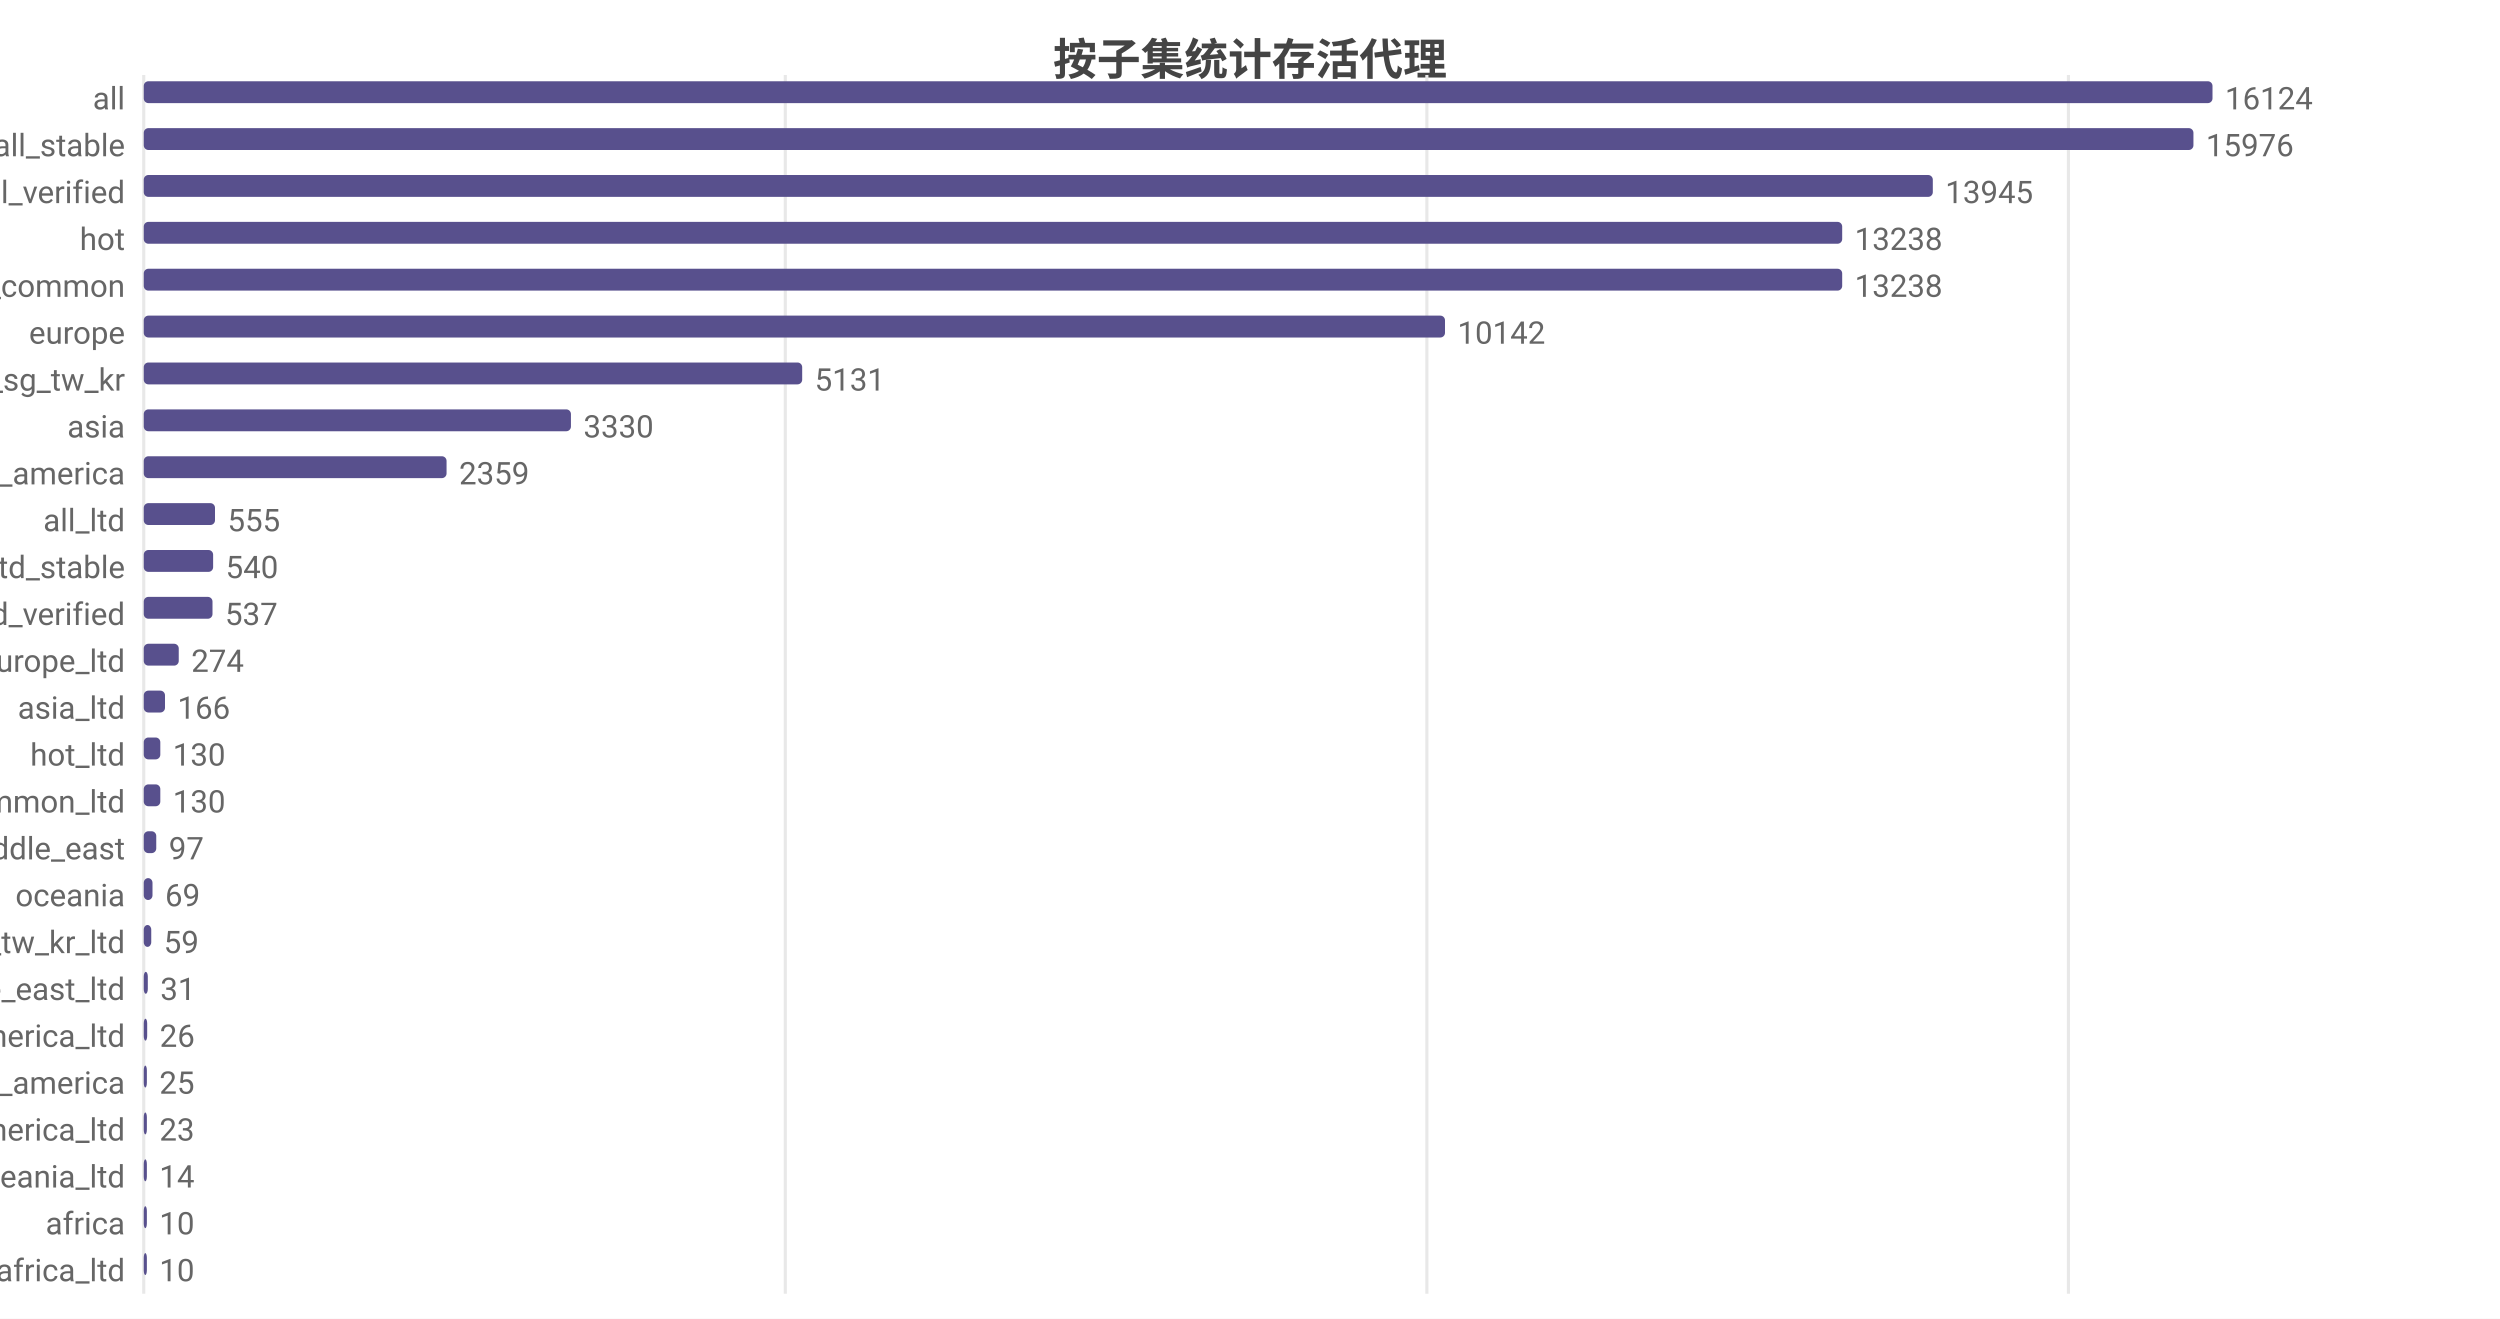
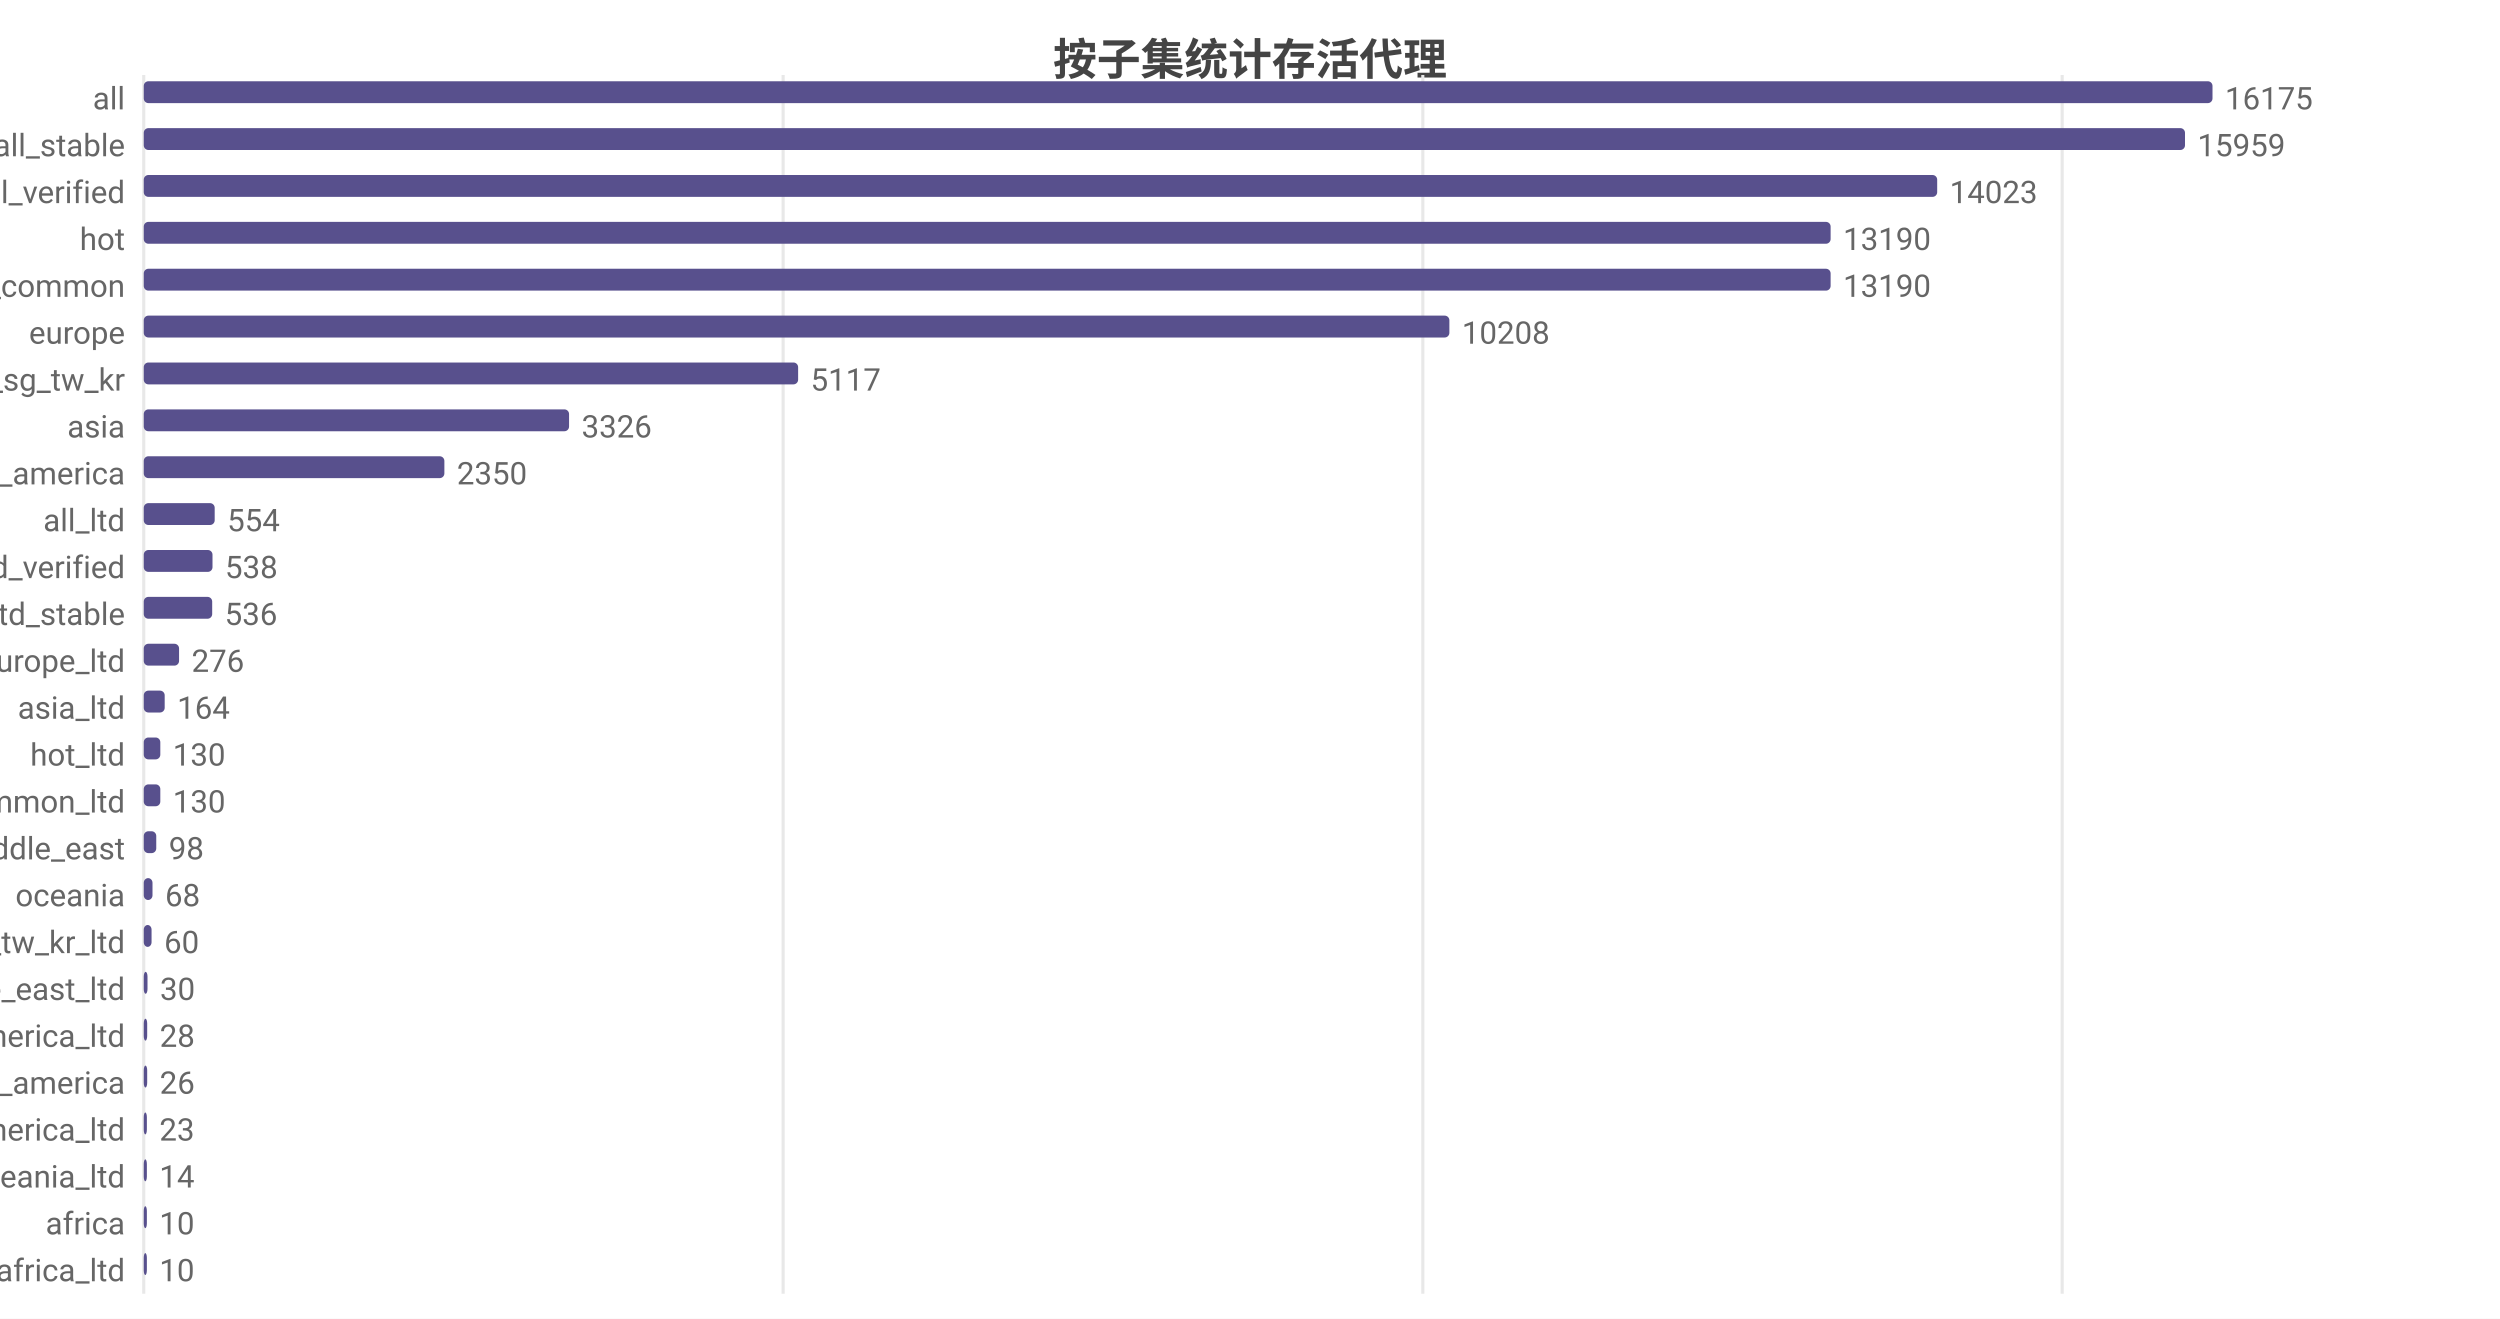
<svg xmlns="http://www.w3.org/2000/svg" width="800" height="422" viewBox="0 0 800 422">
  <rect width="800" height="422" fill="#ffffff" />
  <style>text{font-family:system-ui,-apple-system,'Segoe UI',Roboto,'PingFang SC','Microsoft YaHei','Noto Sans CJK SC',sans-serif}.g{stroke:#e8e8e8;stroke-width:1}.a{stroke:#999;stroke-width:1}.t{font-size:10px;fill:#666}.m{font-size:10px;text-anchor:middle;fill:#666}.e{font-size:10px;text-anchor:end;fill:#666}.l{font-size:11px;fill:#333}.tt{font-size:14px;font-weight:600;text-anchor:middle;fill:#444}.em{font-size:13px;text-anchor:middle;fill:#999}</style>
  <text class="tt" x="400.0" y="24">按子集统计存活代理</text>
  <line class="g" x1="46" y1="24" x2="46" y2="414" />
-   <line class="g" x1="251.3" y1="24" x2="251.3" y2="414" />
-   <line class="g" x1="456.6" y1="24" x2="456.6" y2="414" />
-   <line class="g" x1="661.9" y1="24" x2="661.9" y2="414" />
+   <line class="g" x1="250.6" y1="24" x2="250.6" y2="414" />
+   <line class="g" x1="455.3" y1="24" x2="455.3" y2="414" />
+   <line class="g" x1="659.9" y1="24" x2="659.9" y2="414" />
  <text class="e" x="40" y="35">all</text>
  <rect x="46" y="26" width="662" height="7" fill="#58508d" rx="1.5" />
-   <text class="t" x="712" y="35">16124</text>
+   <text class="t" x="712" y="35">16175</text>
  <text class="e" x="40" y="50">all_stable</text>
-   <rect x="46" y="41" width="655.9" height="7" fill="#58508d" rx="1.5" />
-   <text class="t" x="705.9" y="50">15976</text>
+   <rect x="46" y="41" width="653.2" height="7" fill="#58508d" rx="1.5" />
+   <text class="t" x="703.2" y="50">15959</text>
  <text class="e" x="40" y="65">all_verified</text>
-   <rect x="46" y="56" width="572.5" height="7" fill="#58508d" rx="1.5" />
-   <text class="t" x="622.5" y="65">13945</text>
+   <rect x="46" y="56" width="573.9" height="7" fill="#58508d" rx="1.5" />
+   <text class="t" x="623.9" y="65">14023</text>
  <text class="e" x="40" y="80">hot</text>
-   <rect x="46" y="71" width="543.5" height="7" fill="#58508d" rx="1.5" />
-   <text class="t" x="593.5" y="80">13238</text>
+   <rect x="46" y="71" width="539.8" height="7" fill="#58508d" rx="1.5" />
+   <text class="t" x="589.8" y="80">13190</text>
  <text class="e" x="40" y="95">cn_common</text>
-   <rect x="46" y="86" width="543.5" height="7" fill="#58508d" rx="1.5" />
-   <text class="t" x="593.5" y="95">13238</text>
+   <rect x="46" y="86" width="539.8" height="7" fill="#58508d" rx="1.5" />
+   <text class="t" x="589.8" y="95">13190</text>
  <text class="e" x="40" y="110">europe</text>
-   <rect x="46" y="101" width="416.4" height="7" fill="#58508d" rx="1.5" />
-   <text class="t" x="466.4" y="110">10142</text>
+   <rect x="46" y="101" width="417.8" height="7" fill="#58508d" rx="1.5" />
+   <text class="t" x="467.8" y="110">10208</text>
  <text class="e" x="40" y="125">hk_us_jp_sg_tw_kr</text>
-   <rect x="46" y="116" width="210.7" height="7" fill="#58508d" rx="1.5" />
-   <text class="t" x="260.7" y="125">5131</text>
+   <rect x="46" y="116" width="209.4" height="7" fill="#58508d" rx="1.5" />
+   <text class="t" x="259.4" y="125">5117</text>
  <text class="e" x="40" y="140">asia</text>
-   <rect x="46" y="131" width="136.7" height="7" fill="#58508d" rx="1.5" />
-   <text class="t" x="186.7" y="140">3330</text>
+   <rect x="46" y="131" width="136.1" height="7" fill="#58508d" rx="1.5" />
+   <text class="t" x="186.1" y="140">3326</text>
  <text class="e" x="40" y="155">north_america</text>
-   <rect x="46" y="146" width="96.9" height="7" fill="#58508d" rx="1.5" />
-   <text class="t" x="146.9" y="155">2359</text>
+   <rect x="46" y="146" width="96.2" height="7" fill="#58508d" rx="1.5" />
+   <text class="t" x="146.2" y="155">2350</text>
  <text class="e" x="40" y="170">all_ltd</text>
-   <rect x="46" y="161" width="22.8" height="7" fill="#58508d" rx="1.5" />
-   <text class="t" x="72.8" y="170">555</text>
-   <text class="e" x="40" y="185">all_ltd_stable</text>
-   <rect x="46" y="176" width="22.2" height="7" fill="#58508d" rx="1.5" />
-   <text class="t" x="72.2" y="185">540</text>
-   <text class="e" x="40" y="200">all_ltd_verified</text>
-   <rect x="46" y="191" width="22.0" height="7" fill="#58508d" rx="1.5" />
-   <text class="t" x="72.0" y="200">537</text>
+   <rect x="46" y="161" width="22.7" height="7" fill="#58508d" rx="1.5" />
+   <text class="t" x="72.7" y="170">554</text>
+   <text class="e" x="40" y="185">all_ltd_verified</text>
+   <rect x="46" y="176" width="22.0" height="7" fill="#58508d" rx="1.5" />
+   <text class="t" x="72.0" y="185">538</text>
+   <text class="e" x="40" y="200">all_ltd_stable</text>
+   <rect x="46" y="191" width="21.9" height="7" fill="#58508d" rx="1.5" />
+   <text class="t" x="71.9" y="200">536</text>
  <text class="e" x="40" y="215">europe_ltd</text>
-   <rect x="46" y="206" width="11.2" height="7" fill="#58508d" rx="1.5" />
-   <text class="t" x="61.2" y="215">274</text>
+   <rect x="46" y="206" width="11.3" height="7" fill="#58508d" rx="1.5" />
+   <text class="t" x="61.3" y="215">276</text>
  <text class="e" x="40" y="230">asia_ltd</text>
-   <rect x="46" y="221" width="6.8" height="7" fill="#58508d" rx="1.5" />
-   <text class="t" x="56.8" y="230">166</text>
+   <rect x="46" y="221" width="6.7" height="7" fill="#58508d" rx="1.5" />
+   <text class="t" x="56.7" y="230">164</text>
  <text class="e" x="40" y="245">hot_ltd</text>
  <rect x="46" y="236" width="5.3" height="7" fill="#58508d" rx="1.5" />
  <text class="t" x="55.3" y="245">130</text>
  <text class="e" x="40" y="260">cn_common_ltd</text>
  <rect x="46" y="251" width="5.3" height="7" fill="#58508d" rx="1.5" />
  <text class="t" x="55.3" y="260">130</text>
  <text class="e" x="40" y="275">middle_east</text>
  <rect x="46" y="266" width="4.0" height="7" fill="#58508d" rx="1.5" />
-   <text class="t" x="54.0" y="275">97</text>
+   <text class="t" x="54.0" y="275">98</text>
  <text class="e" x="40" y="290">oceania</text>
  <rect x="46" y="281" width="2.8" height="7" fill="#58508d" rx="1.5" />
-   <text class="t" x="52.8" y="290">69</text>
+   <text class="t" x="52.8" y="290">68</text>
  <text class="e" x="40" y="305">hk_us_jp_sg_tw_kr_ltd</text>
-   <rect x="46" y="296" width="2.4" height="7" fill="#58508d" rx="1.5" />
-   <text class="t" x="52.4" y="305">59</text>
+   <rect x="46" y="296" width="2.5" height="7" fill="#58508d" rx="1.5" />
+   <text class="t" x="52.5" y="305">60</text>
  <text class="e" x="40" y="320">middle_east_ltd</text>
-   <rect x="46" y="311" width="1.3" height="7" fill="#58508d" rx="1.5" />
-   <text class="t" x="51.3" y="320">31</text>
+   <rect x="46" y="311" width="1.2" height="7" fill="#58508d" rx="1.5" />
+   <text class="t" x="51.2" y="320">30</text>
  <text class="e" x="40" y="335">north_america_ltd</text>
  <rect x="46" y="326" width="1.1" height="7" fill="#58508d" rx="1.5" />
-   <text class="t" x="51.1" y="335">26</text>
+   <text class="t" x="51.1" y="335">28</text>
  <text class="e" x="40" y="350">south_america</text>
-   <rect x="46" y="341" width="1.0" height="7" fill="#58508d" rx="1.5" />
-   <text class="t" x="51.0" y="350">25</text>
+   <rect x="46" y="341" width="1.1" height="7" fill="#58508d" rx="1.5" />
+   <text class="t" x="51.1" y="350">26</text>
  <text class="e" x="40" y="365">south_america_ltd</text>
  <rect x="46" y="356" width="1" height="7" fill="#58508d" rx="1.5" />
  <text class="t" x="51" y="365">23</text>
  <text class="e" x="40" y="380">oceania_ltd</text>
  <rect x="46" y="371" width="1" height="7" fill="#58508d" rx="1.5" />
  <text class="t" x="51" y="380">14</text>
  <text class="e" x="40" y="395">africa</text>
  <rect x="46" y="386" width="1" height="7" fill="#58508d" rx="1.5" />
  <text class="t" x="51" y="395">10</text>
  <text class="e" x="40" y="410">africa_ltd</text>
  <rect x="46" y="401" width="1" height="7" fill="#58508d" rx="1.5" />
  <text class="t" x="51" y="410">10</text>
</svg>
